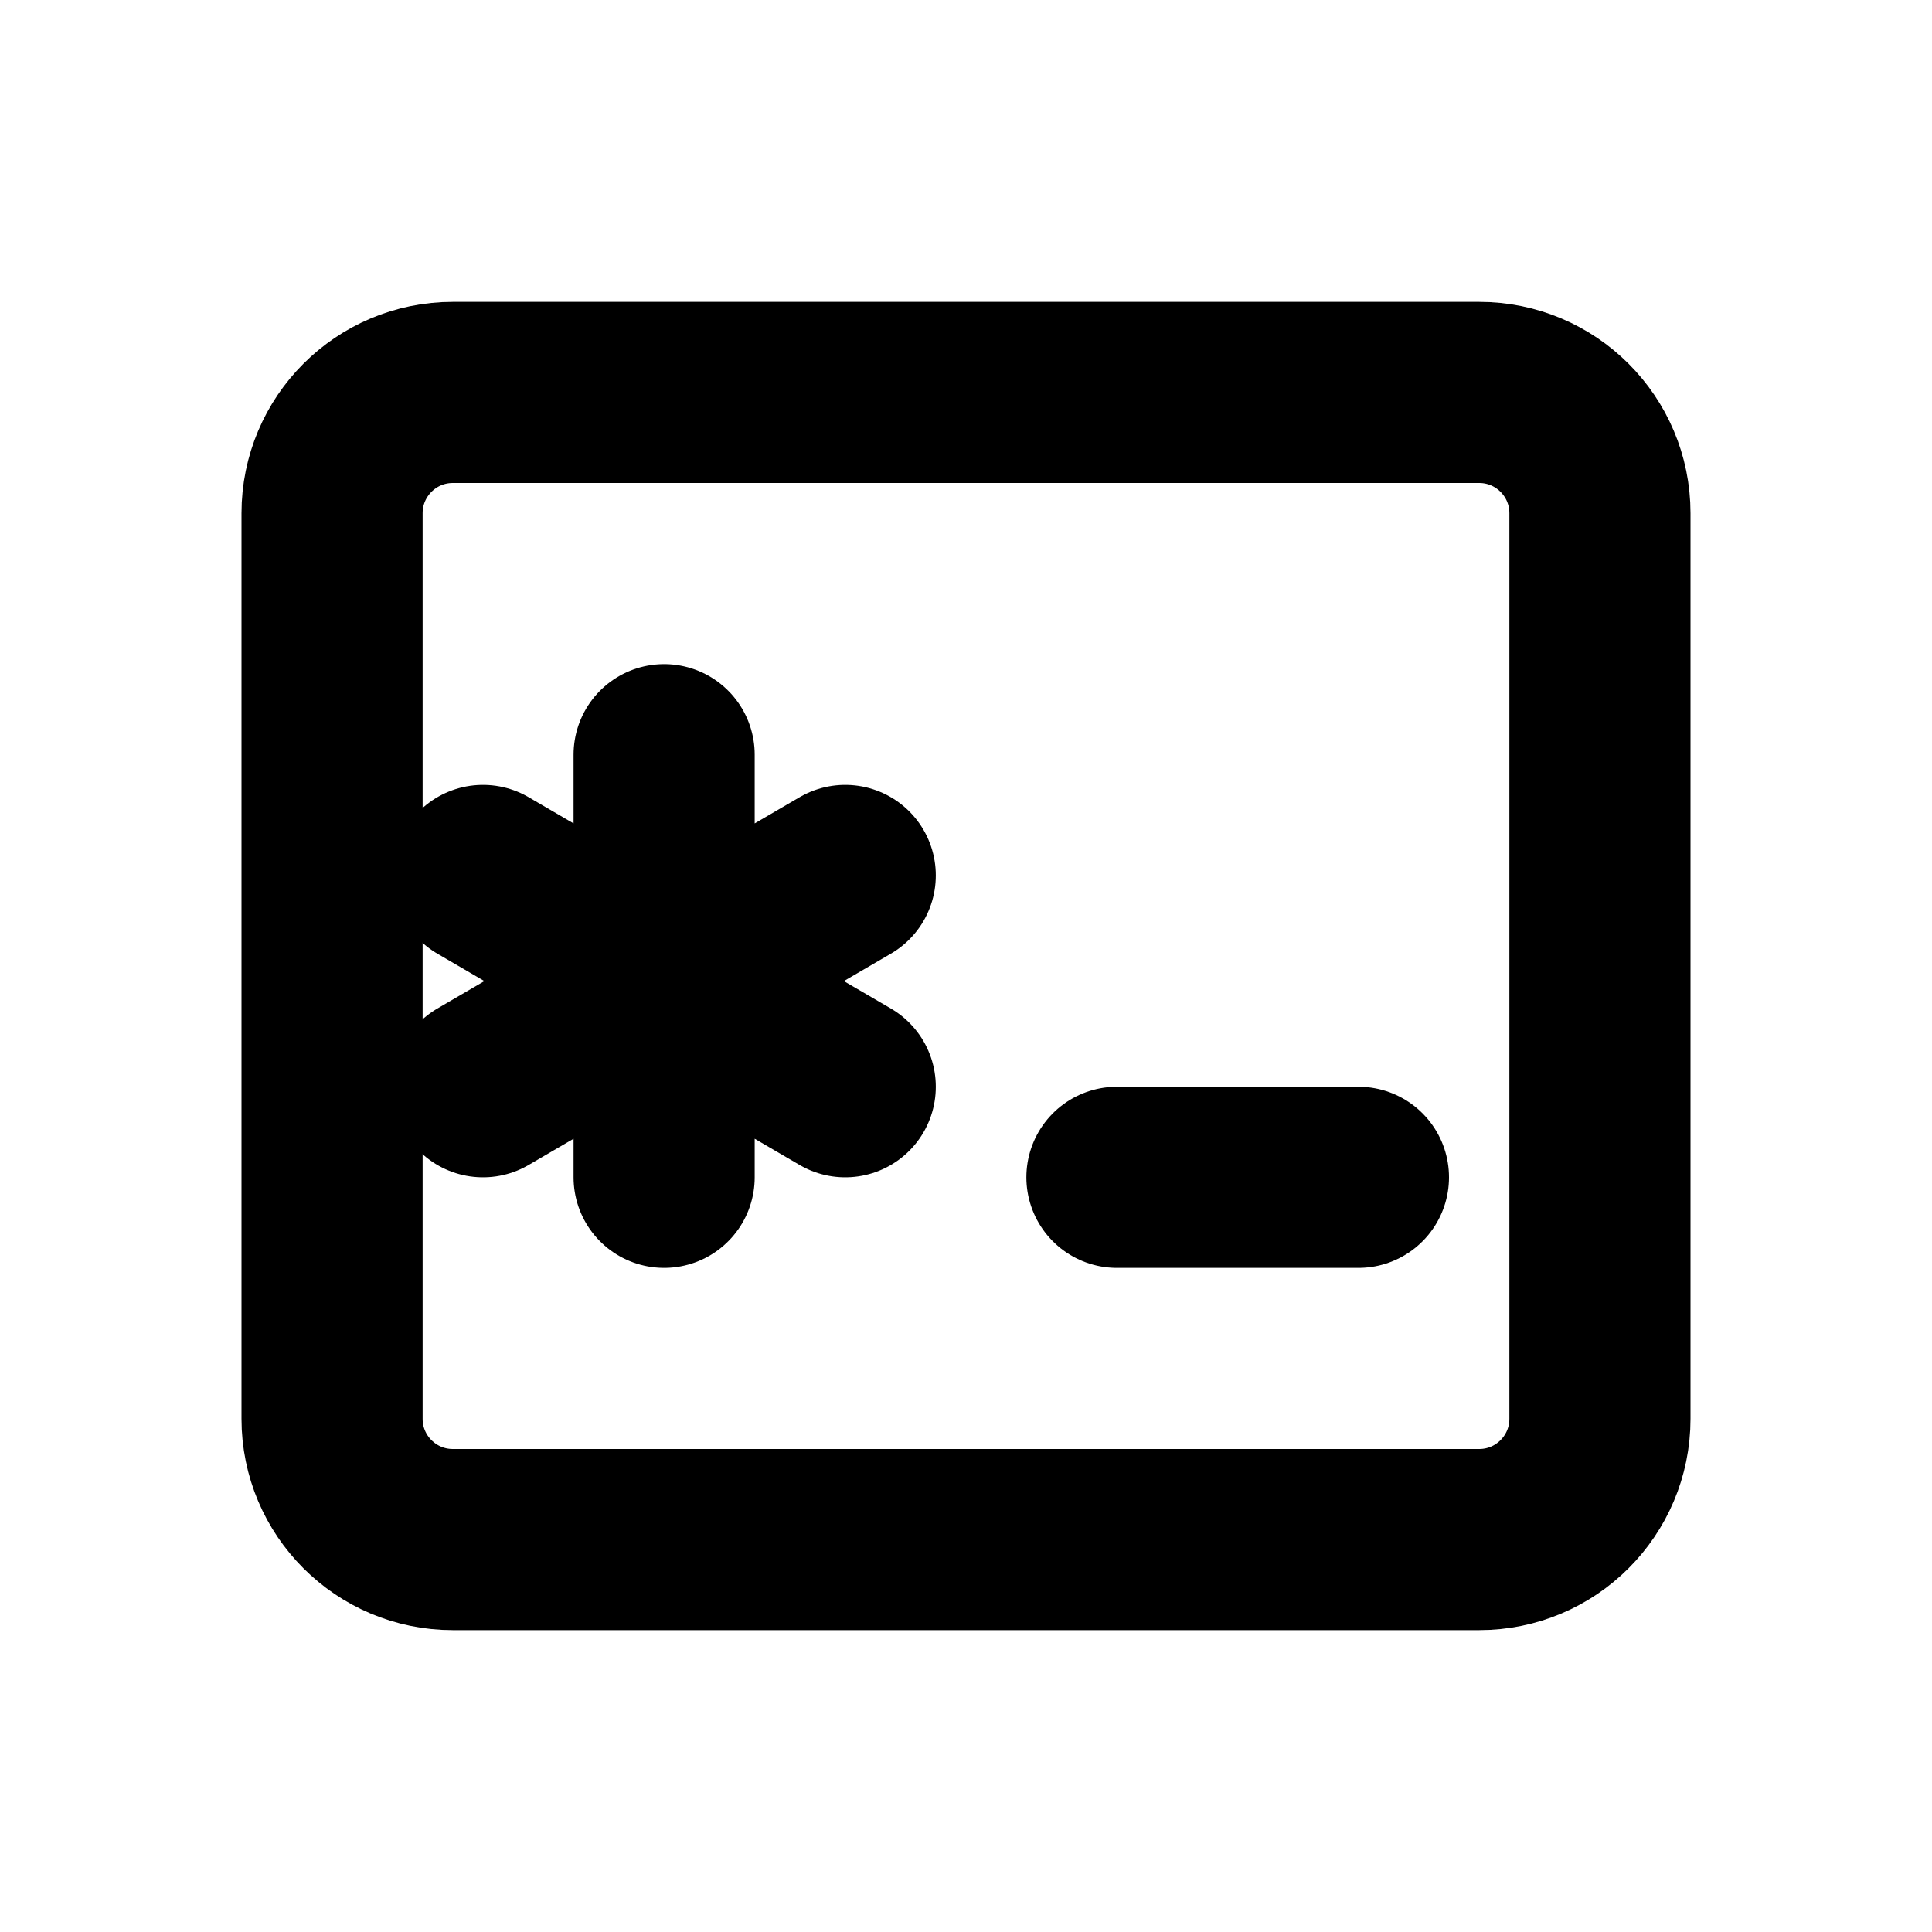
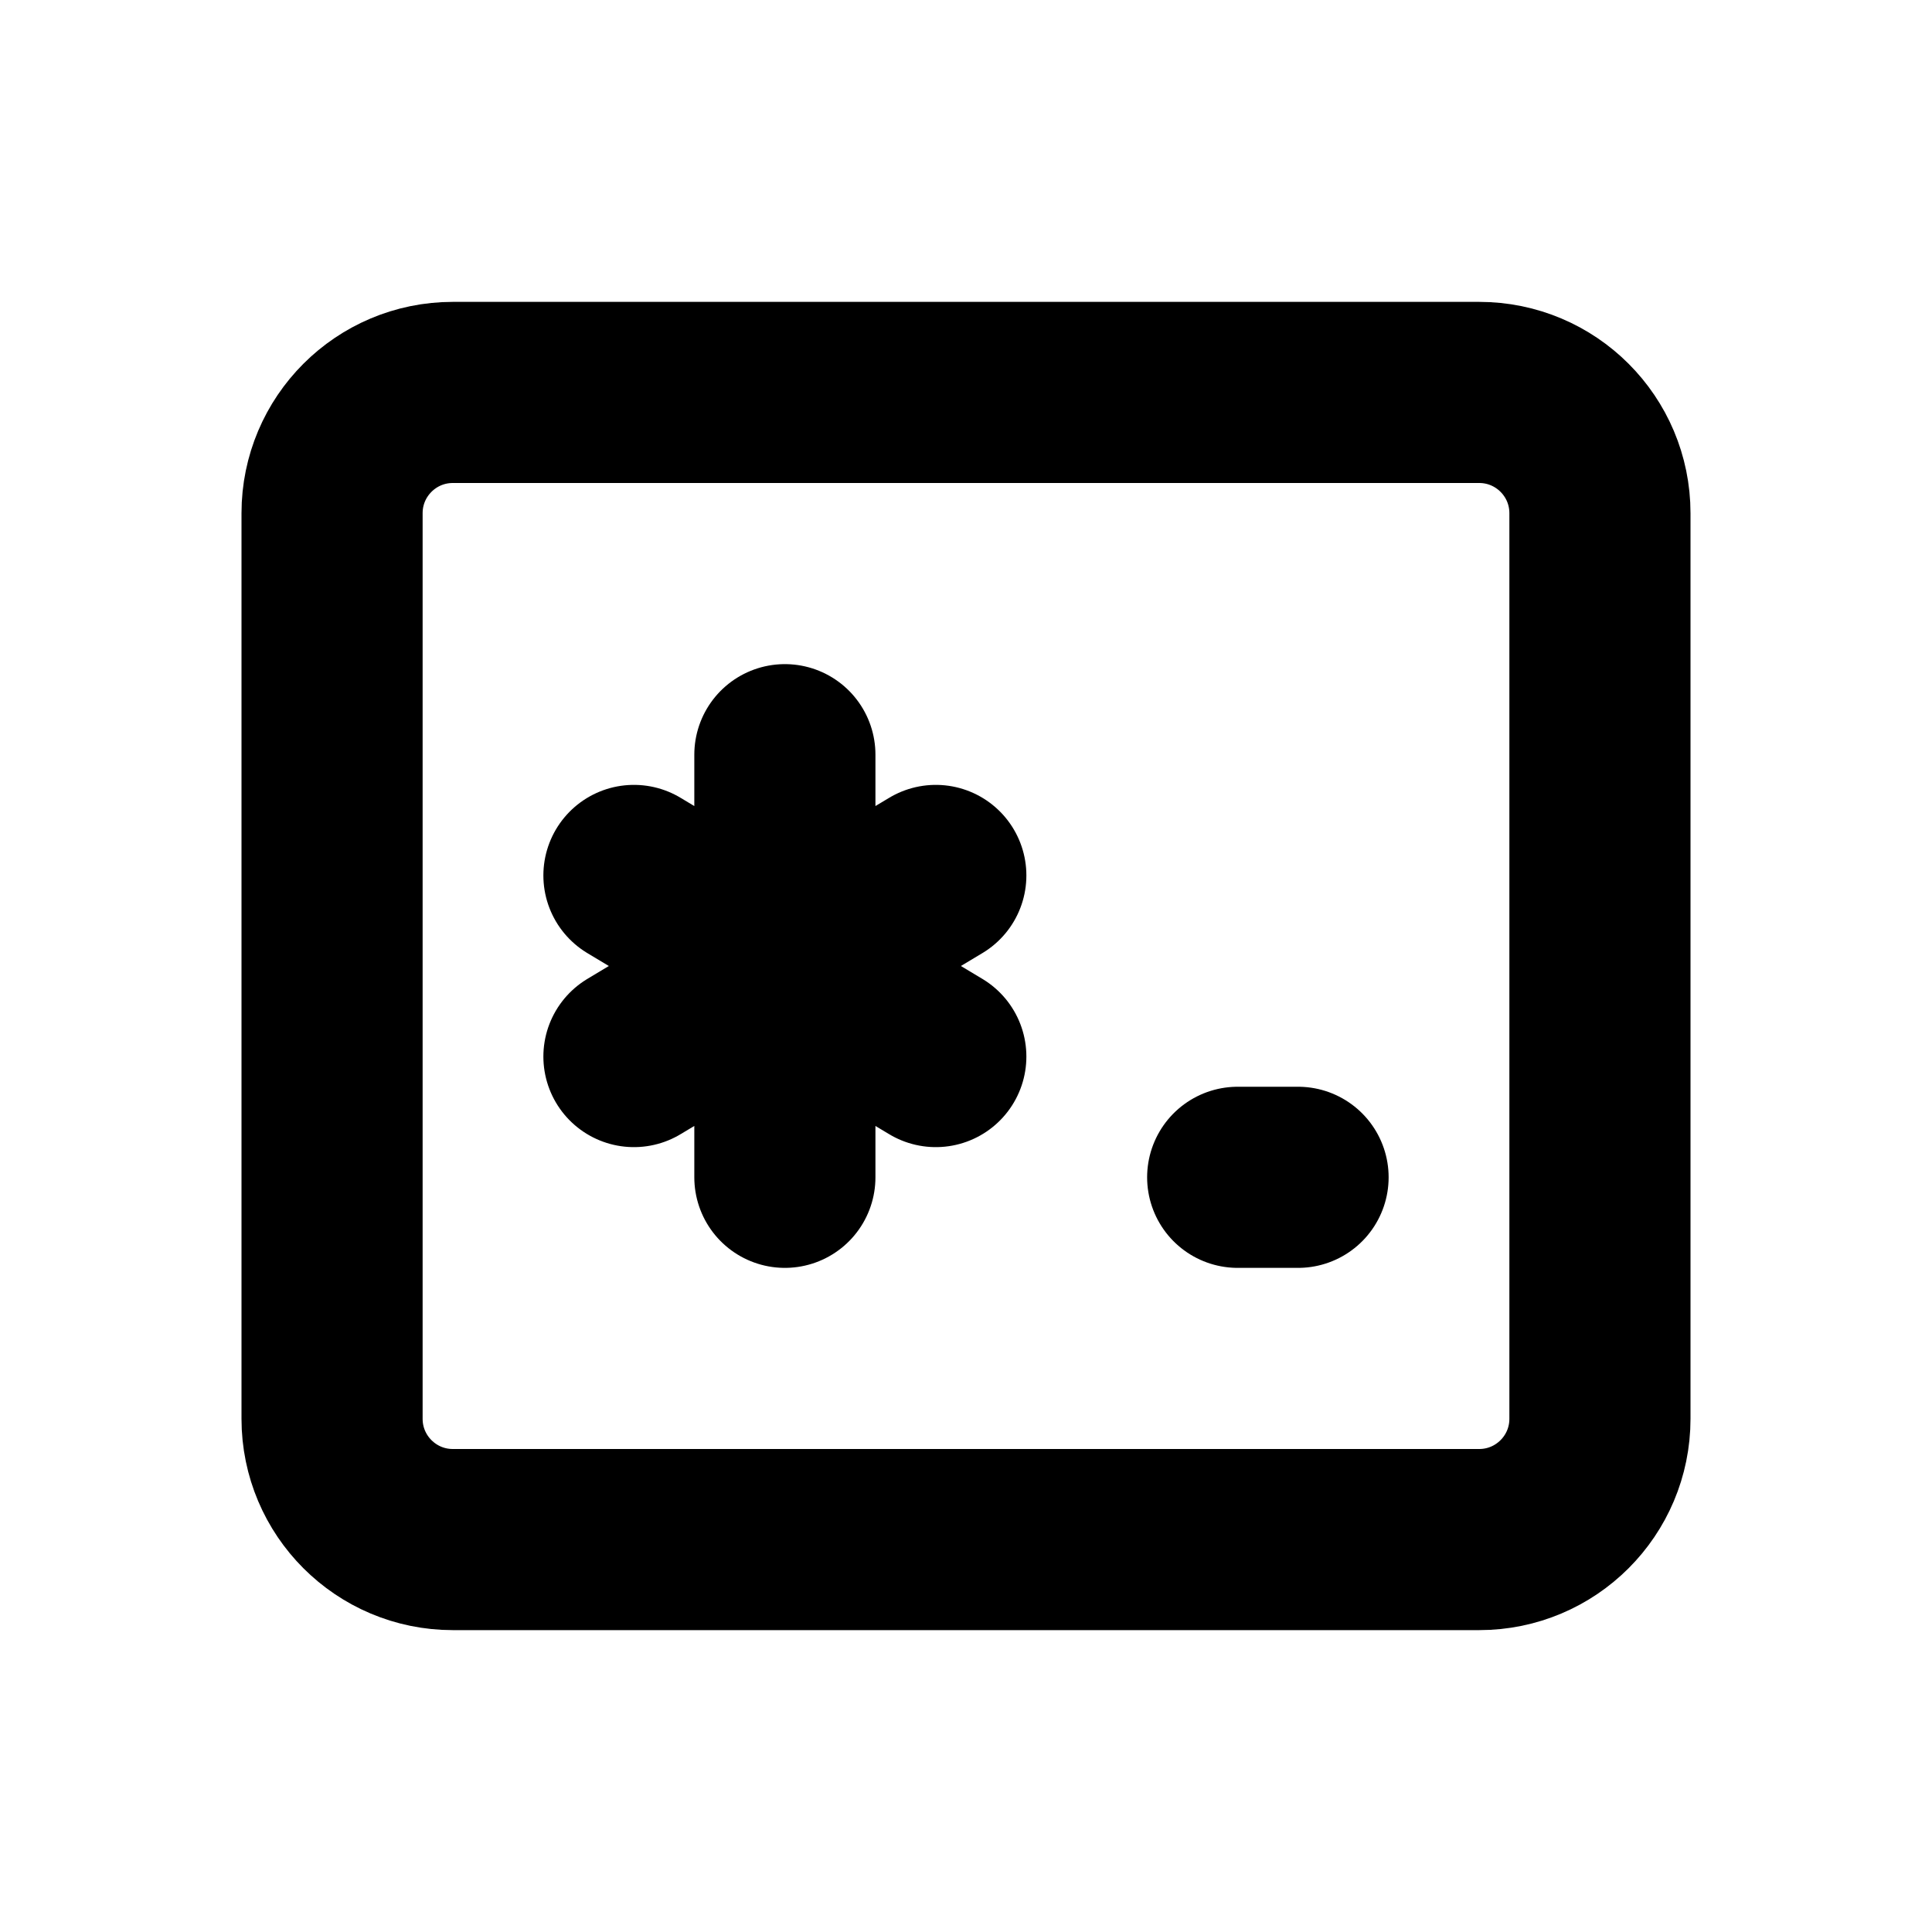
<svg xmlns="http://www.w3.org/2000/svg" width="16" height="16" viewBox="0 0 16 16" fill="none" stroke="currentColor" stroke-width="1.5" stroke-linecap="round" stroke-linejoin="round" aria-hidden="true" focusable="false">
  <rect x="2.75" y="3.25" width="10.5" height="9.5" rx="1" />
-   <path d="M5.5 6.25V9.75M4 7.25L7 9M4 9L7 7.25M9.25 9.75H11.25" />
+   <path d="M6.5 6.25V9.75M5.25 7.25L7.75 8.75M5.25 8.75L7.75 7.25M10.25 9.75H10.75" />
</svg>
